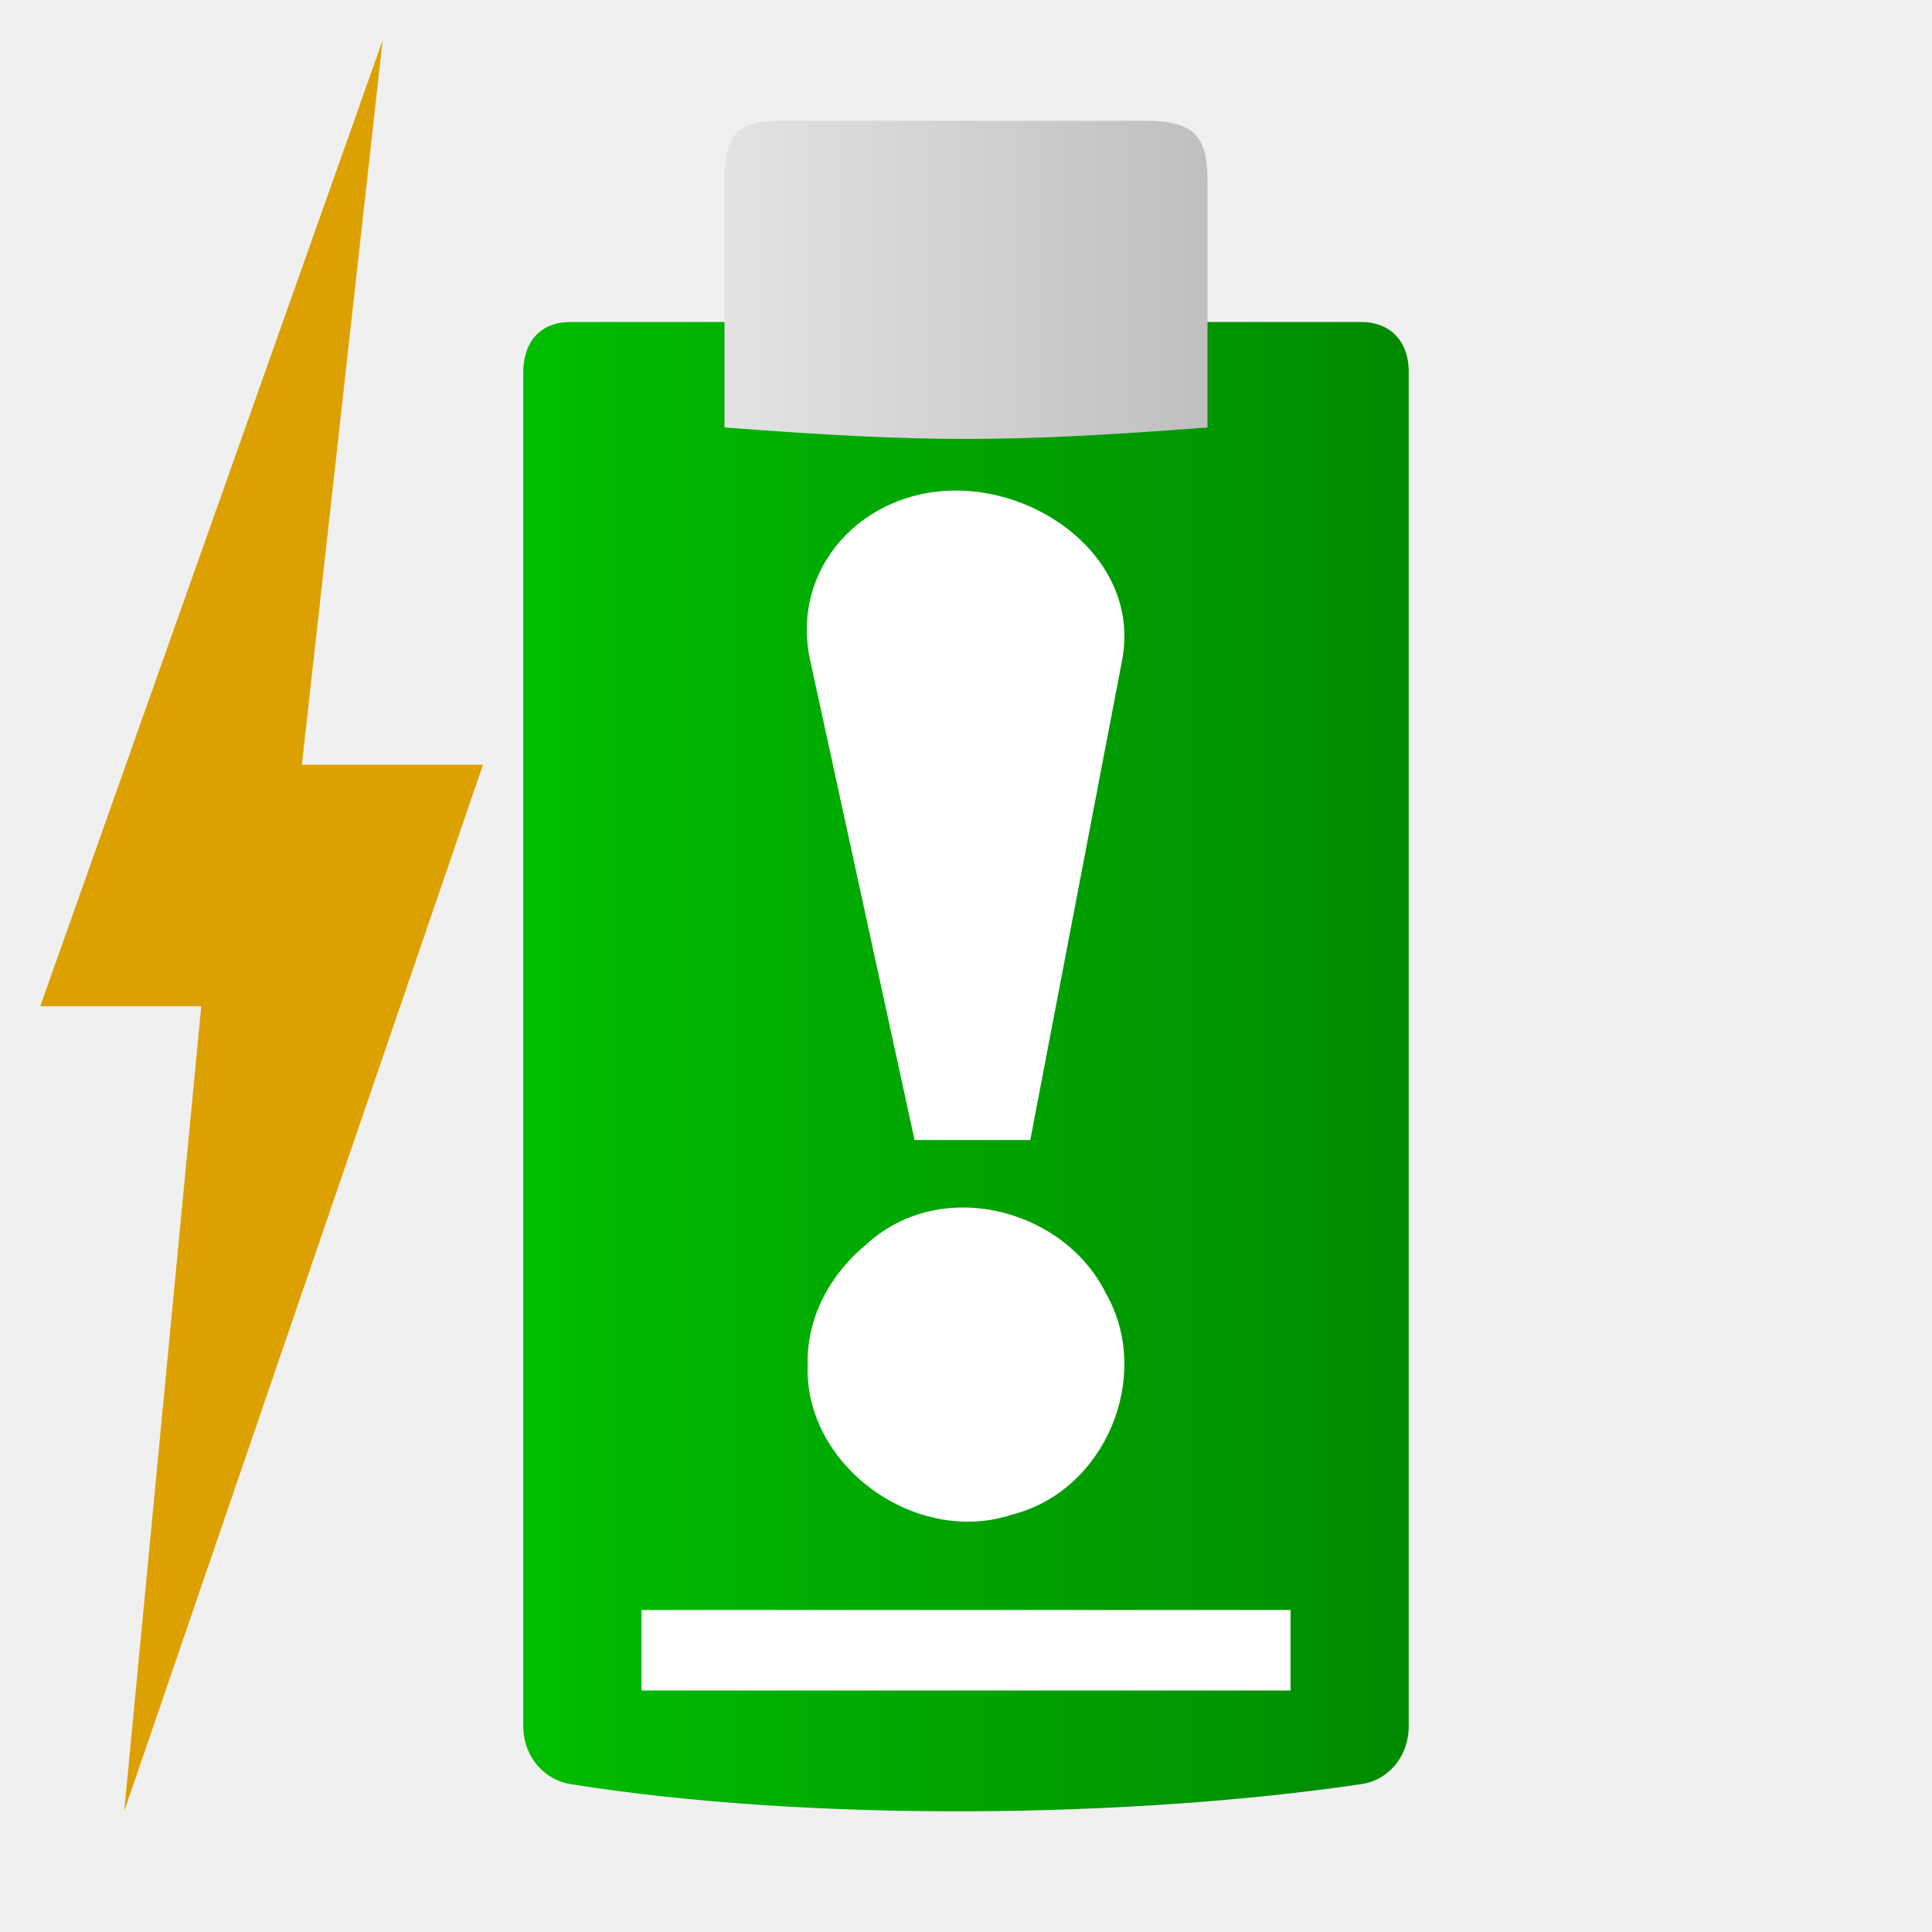
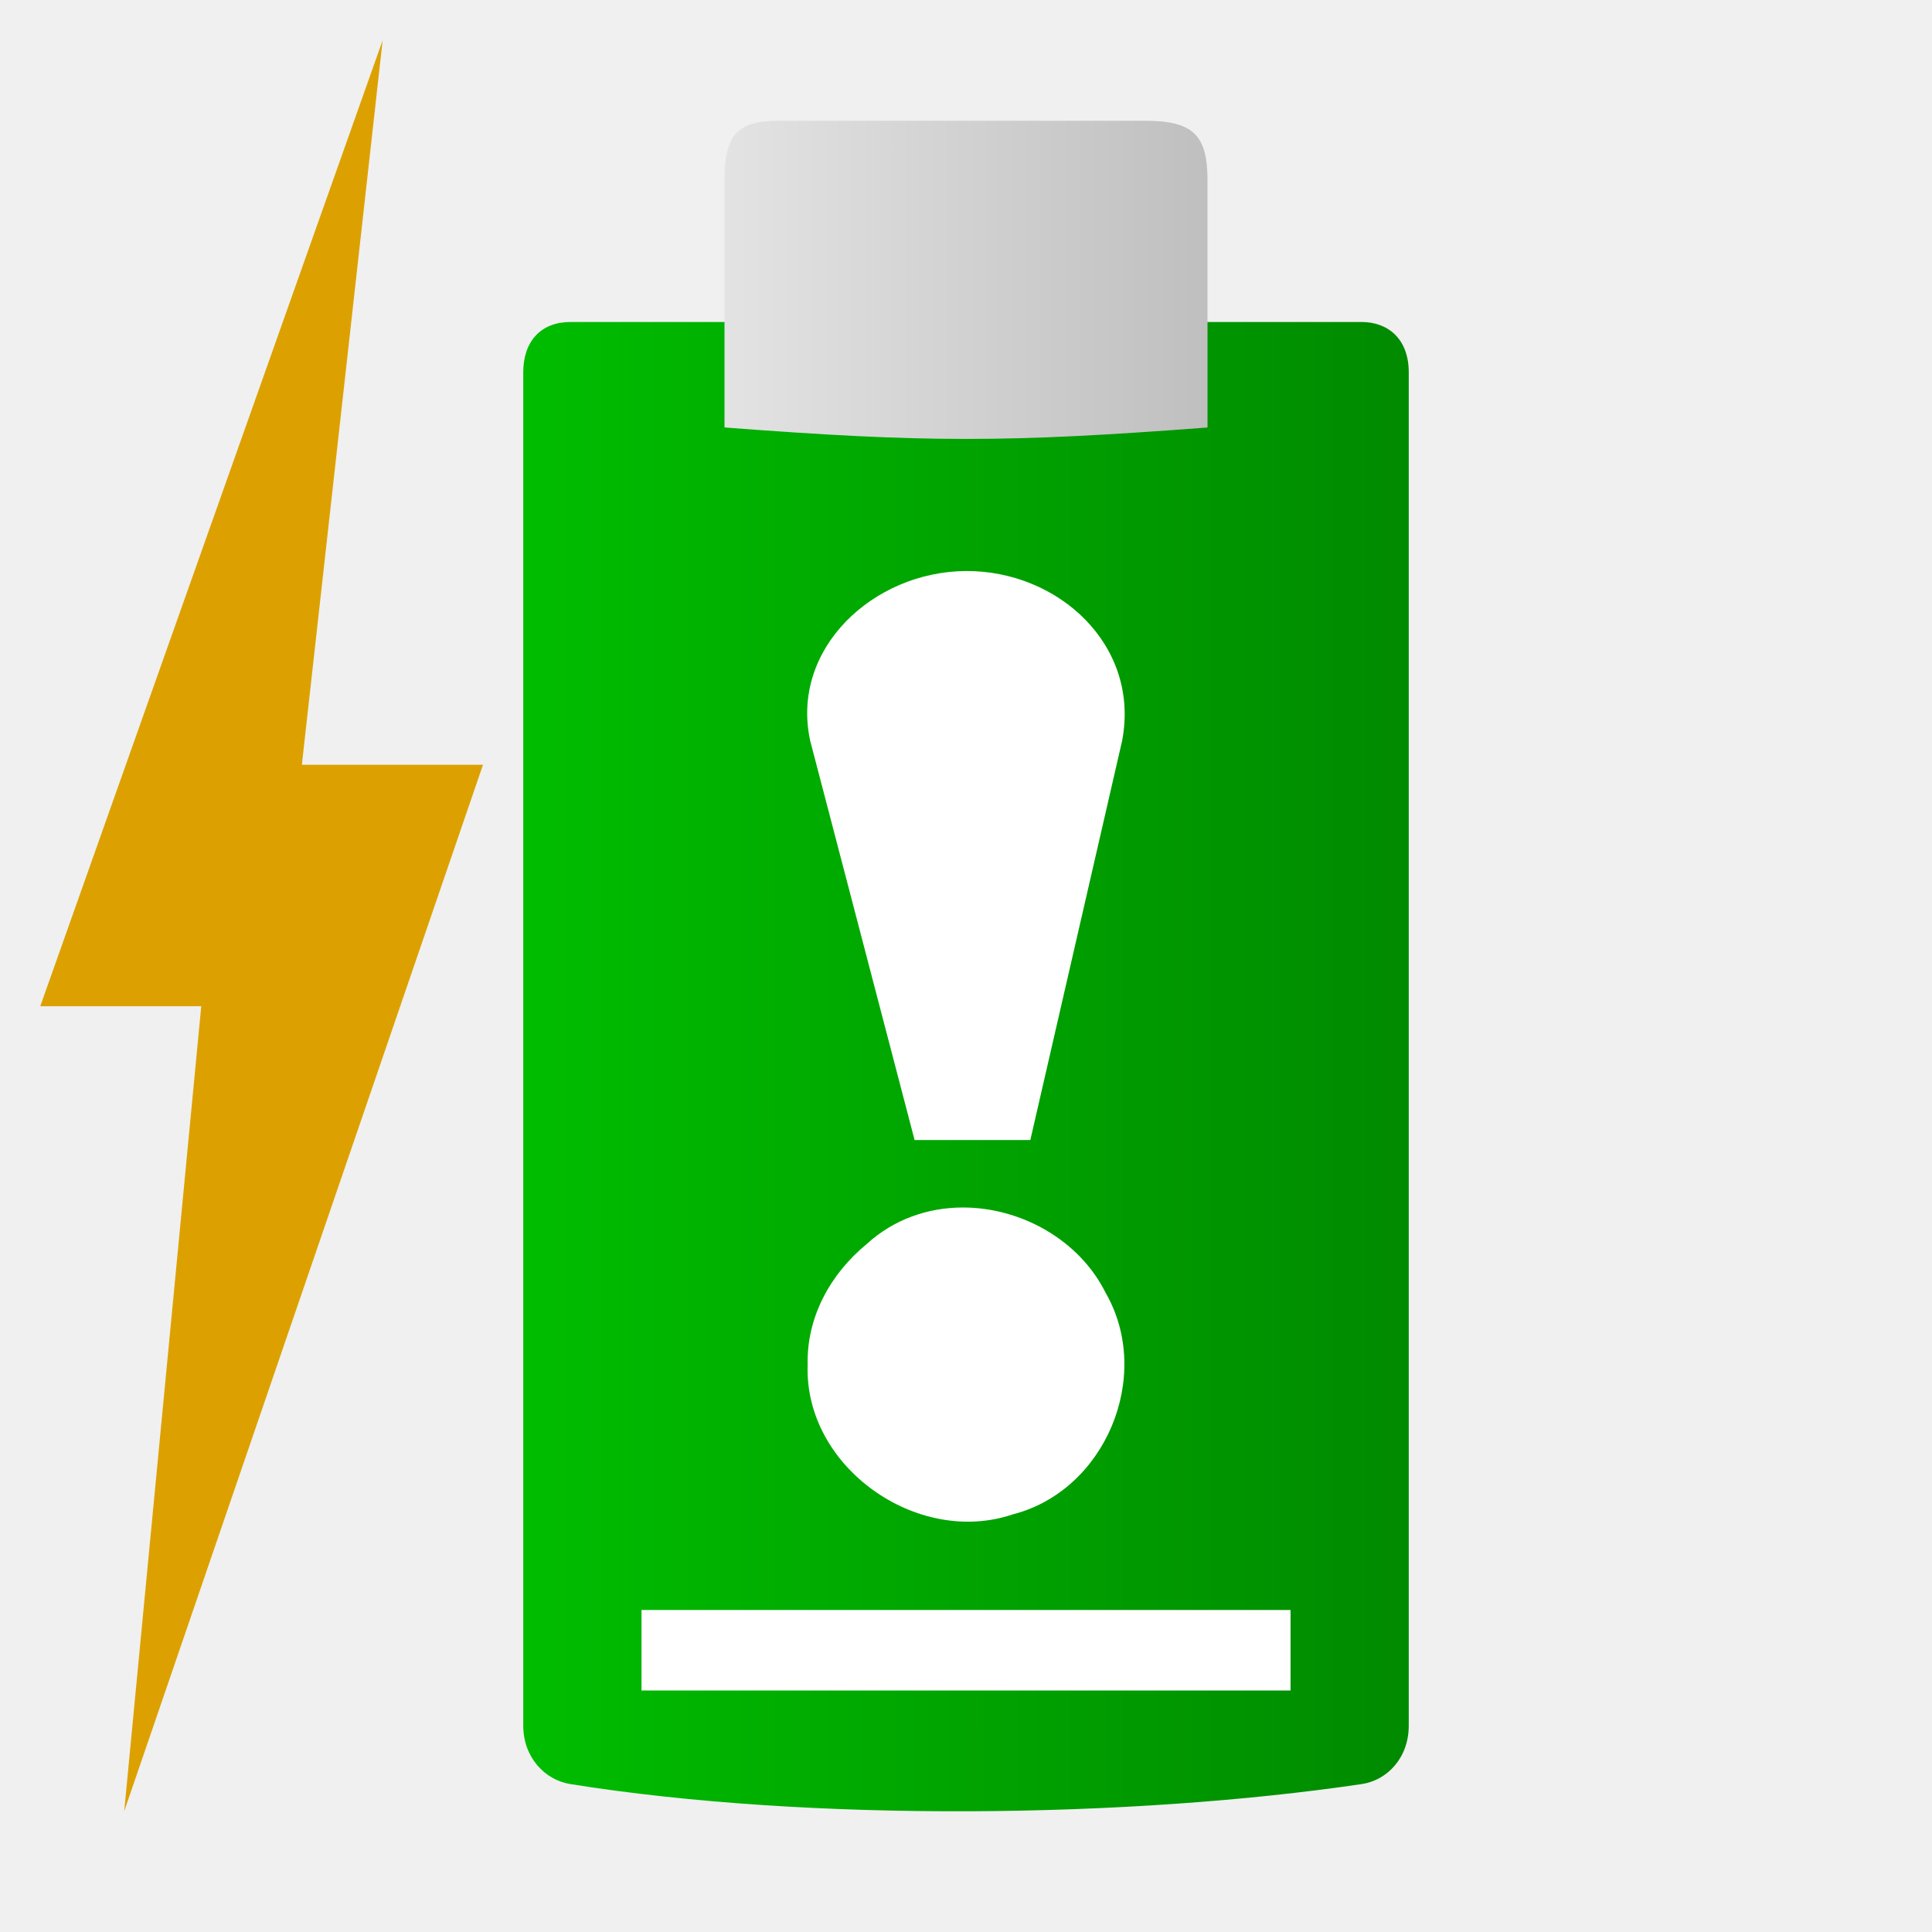
<svg xmlns="http://www.w3.org/2000/svg" xmlns:xlink="http://www.w3.org/1999/xlink" width="48" version="1.1" height="48">
  <defs>
    <linearGradient id="linearGradient3">
      <stop offset="0" style="stop-color:#e3e3e3" />
      <stop offset="1" style="stop-color:#bfbfbf" />
    </linearGradient>
    <linearGradient id="linearGradient1">
      <stop offset="0" style="stop-color:#00bd00" />
      <stop offset="1" style="stop-color:#008a00" />
    </linearGradient>
+     <linearGradient xlink:href="#linearGradient3" id="linearGradient4" y1="6.953" x1="18" y2="6.953" x2="30" gradientUnits="userSpaceOnUse" />
    <linearGradient xlink:href="#linearGradient1" id="linearGradient2" y1="26.5" x1="13" y2="26.5" x2="35" gradientUnits="userSpaceOnUse" />
-     <linearGradient xlink:href="#linearGradient3" id="linearGradient4" y1="6.953" x1="18" y2="6.953" x2="30" gradientUnits="userSpaceOnUse" />
  </defs>
  <path style="fill:url(#linearGradient2)" d="m 14.17,8 c -0.725,0 -1.17,0.473 -1.17,1.252 v 33.621 c 0,0.785 0.533,1.35 1.17,1.452 5.971,0.955 13.943,0.846 19.66,0 0.638,-0.094 1.17,-0.654 1.17,-1.452 v -33.621 c 0,-0.842 -0.525,-1.252 -1.17,-1.252 Z " />
  <path style="fill:url(#linearGradient4)" d="m 28.443,3 c 1.199,0 1.557,0.352 1.557,1.482 v 6.139 C 25,11 23,11 18,10.62 V 4.481 c 0,-1.141 0.322,-1.481 1.361,-1.481 z" />
  <rect width="16.125" x="15.938" y="40" height="2" style="fill:#fff;fill-rule:evenodd" />
  <path style="fill:#dca100" d="M 9.507,1 7.5,19 H 12 L 3.086,45 5,25 H 1 Z" />
  <g style="fill:#fff">
-     <path d="m 23.722,12.187 c 2.302,-0.012 4.609,1.851 4.156,4.217 l -2.281,11.92 h -2.875 l -2.594,-11.92 c -0.497,-2.286 1.292,-4.205 3.594,-4.217 z " />
-     <path d="m 23.91,30 c 1.437,-0.006 2.902,0.794 3.562,2.125 1.181,2.059 -0.008,4.912 -2.312,5.5 -2.38,0.803 -5.186,-1.186 -5.094,-3.719 -0.029,-1.183 0.567,-2.259 1.469,-3 0.669,-0.611 1.513,-0.903 2.375,-0.906 z " />
+     <path d="m 24,14.187 c 2.302,-0.012 4.331,1.851 3.879,4.217 l -2.281,9.92 h -2.875 l -2.594,-9.92 C 19.631,16.118 21.698,14.199 24,14.187 Z" />
+     <path d="m 23.91,30 c 1.437,-0.006 2.902,0.794 3.562,2.125 1.181,2.059 -0.008,4.912 -2.312,5.5 -2.38,0.803 -5.186,-1.186 -5.094,-3.719 -0.029,-1.183 0.567,-2.259 1.469,-3 0.669,-0.611 1.513,-0.903 2.375,-0.906 z" />
  </g>
</svg>
